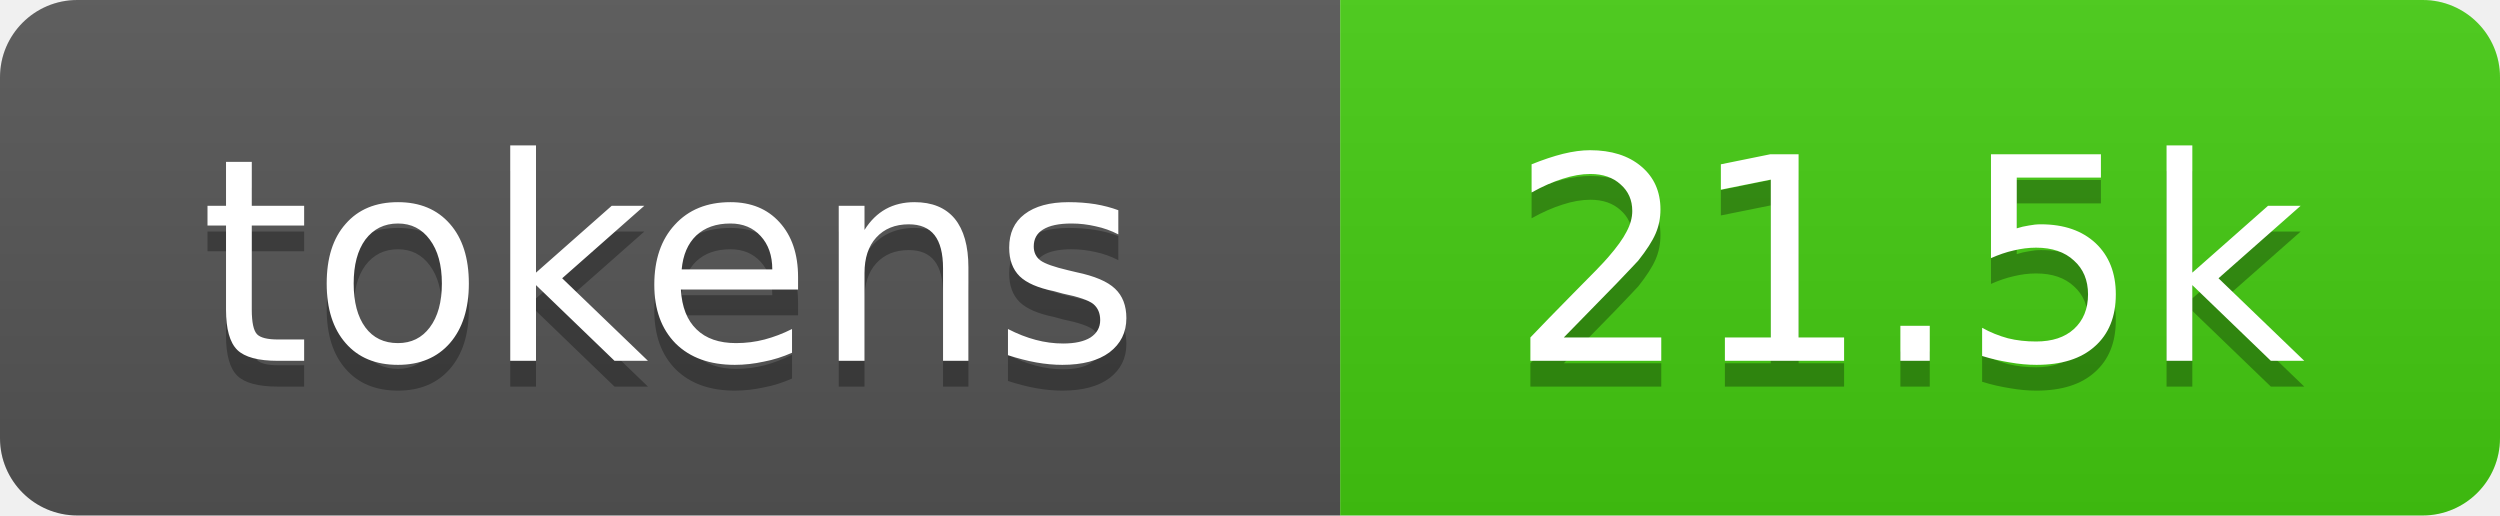
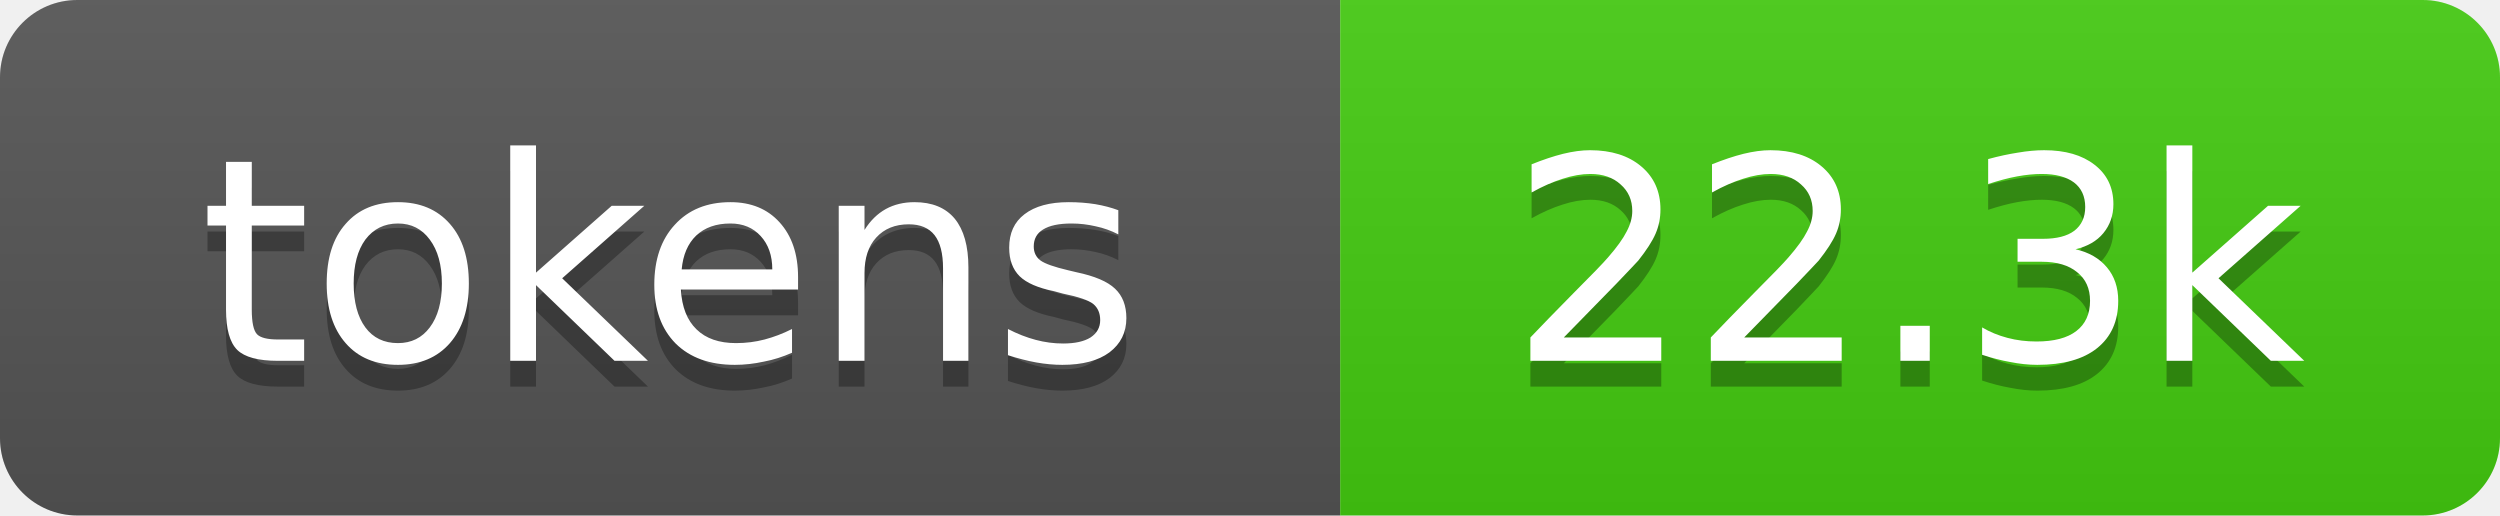
- <svg xmlns="http://www.w3.org/2000/svg" xmlns:xlink="http://www.w3.org/1999/xlink" width="97" height="20" role="img" aria-label="21.5k tokens, 11% of context window">
+ <svg xmlns="http://www.w3.org/2000/svg" xmlns:xlink="http://www.w3.org/1999/xlink" width="97" height="20" role="img" aria-label="22.3k tokens, 11% of context window">
  <linearGradient id="s" x2="0" y2="100%">
    <stop offset="0" stop-color="#bbb" stop-opacity=".1" />
    <stop offset="1" stop-opacity=".1" />
  </linearGradient>
  <clipPath id="r">
    <rect width="97" height="20" rx="3" fill="#fff" />
  </clipPath>
  <a xlink:href="https://github.com/qwibitai/nanoclaw/tree/main/repo-tokens">
    <g clip-path="url(#r)">
      <rect width="52" height="20" fill="#555" />
      <rect x="52" width="45" height="20" fill="#4c1" />
      <rect width="97" height="20" fill="url(#s)" />
      <g fill="#fff" text-anchor="middle" font-family="Verdana,Geneva,DejaVu Sans,sans-serif" font-size="11">
        <text aria-hidden="true" x="26" y="15" fill="#010101" fill-opacity=".3">tokens</text>
        <text x="26" y="14">tokens</text>
-         <text aria-hidden="true" x="74" y="15" fill="#010101" fill-opacity=".3">21.5k</text>
-         <text x="74" y="14">21.5k</text>
+         <text aria-hidden="true" x="74" y="15" fill="#010101" fill-opacity=".3">22.3k</text>
+         <text x="74" y="14">22.3k</text>
      </g>
    </g>
  </a>
</svg>
